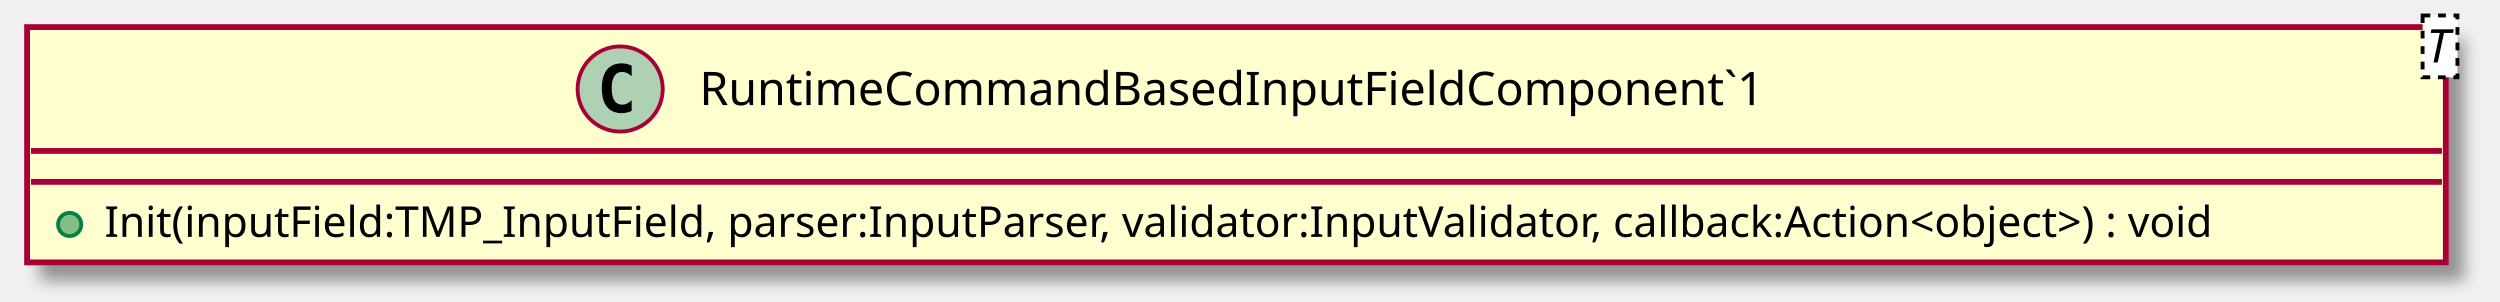
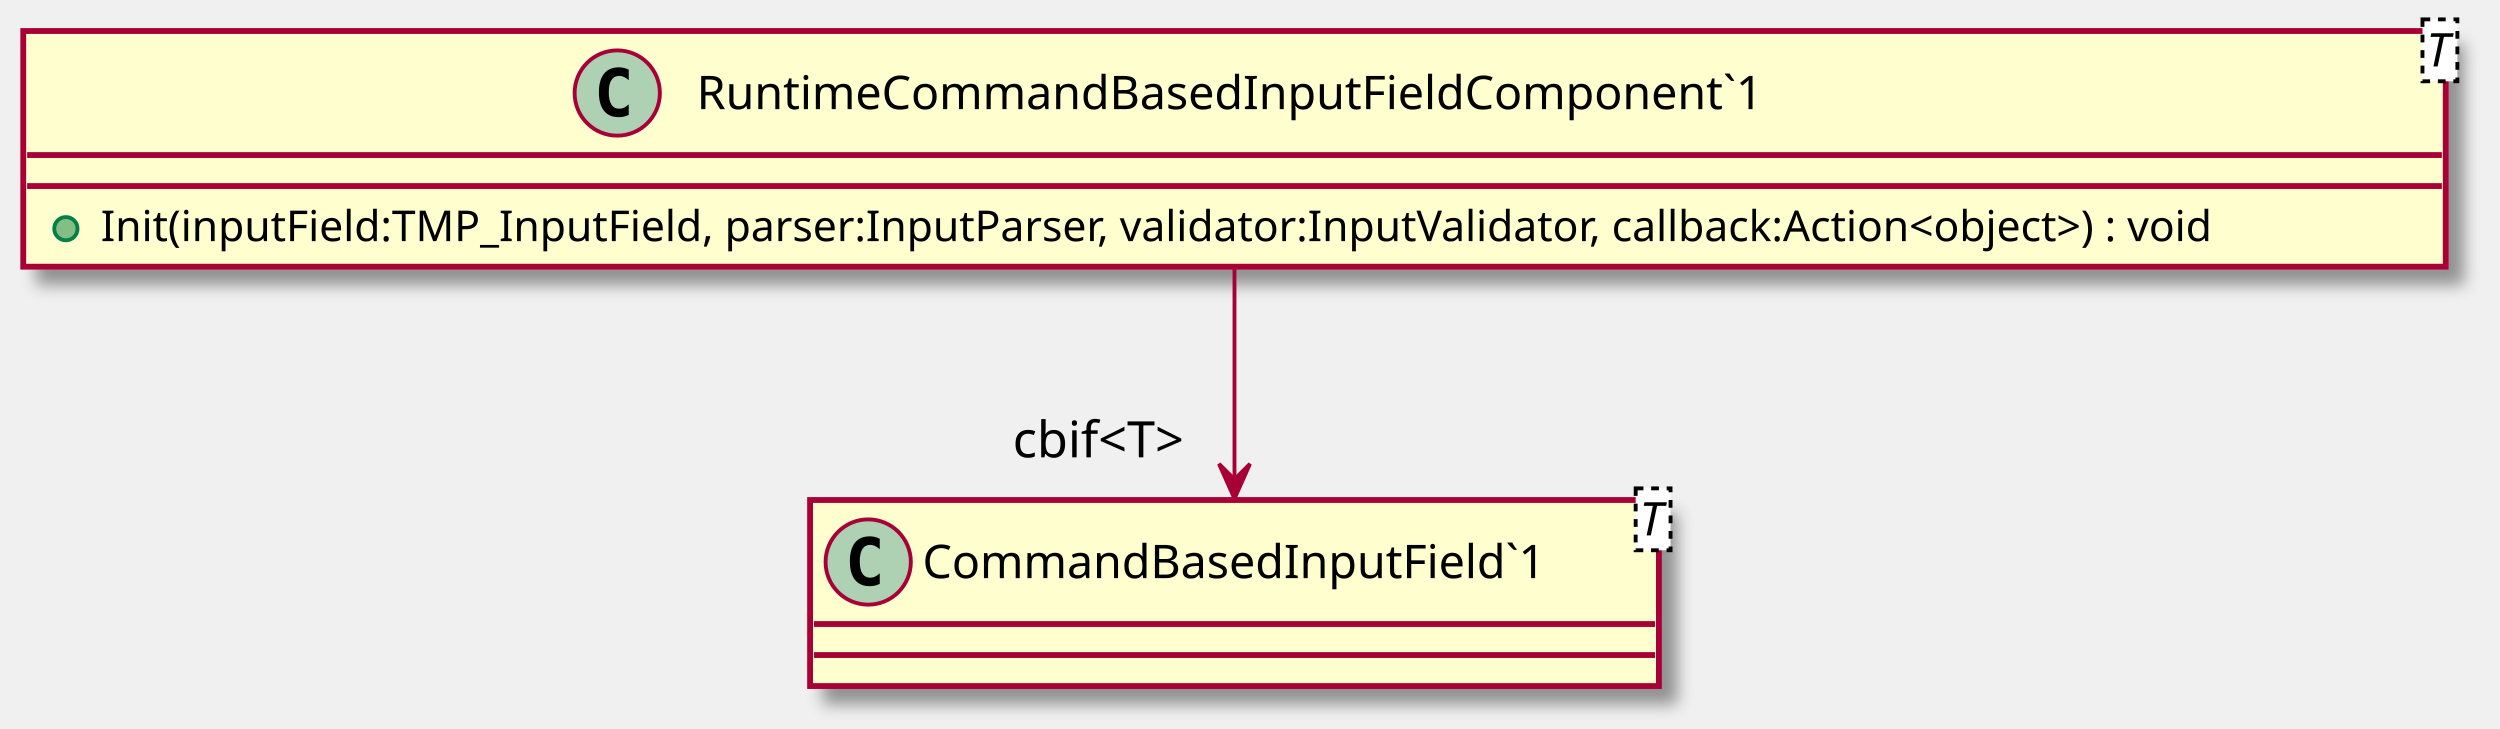
- <svg xmlns="http://www.w3.org/2000/svg" contentScriptType="application/ecmascript" contentStyleType="text/css" height="78px" preserveAspectRatio="none" style="width:646px;height:78px;" version="1.1" viewBox="0 0 646 78" width="646px" zoomAndPan="magnify">
+ <svg xmlns="http://www.w3.org/2000/svg" contentScriptType="application/ecmascript" contentStyleType="text/css" height="188px" preserveAspectRatio="none" style="width:645px;height:188px;" version="1.1" viewBox="0 0 645 188" width="645px" zoomAndPan="magnify">
  <defs>
-     <filter height="300%" id="fz12fpdjqx8fp" width="300%" x="-1" y="-1">
+     <filter height="300%" id="fmi0ydf4z10qw" width="300%" x="-1" y="-1">
      <feGaussianBlur result="blurOut" stdDeviation="2.0" />
      <feColorMatrix in="blurOut" result="blurOut2" type="matrix" values="0 0 0 0 0 0 0 0 0 0 0 0 0 0 0 0 0 0 .4 0" />
      <feOffset dx="4.0" dy="4.0" in="blurOut2" result="blurOut3" />
      <feBlend in="SourceGraphic" in2="blurOut3" mode="normal" />
    </filter>
  </defs>
  <g>
-     <rect fill="#FEFECE" filter="url(#fz12fpdjqx8fp)" height="60.805" id="RuntimeCommandBasedInputFieldComponent`1" style="stroke: #A80036; stroke-width: 1.5;" width="625" x="7" y="7" />
-     <ellipse cx="160.25" cy="23" fill="#ADD1B2" rx="11" ry="11" style="stroke: #A80036; stroke-width: 1.0;" />
-     <path d="M163.219,28.641 Q162.641,28.938 162,29.078 Q161.359,29.234 160.656,29.234 Q158.156,29.234 156.828,27.594 Q155.516,25.938 155.516,22.812 Q155.516,19.688 156.828,18.031 Q158.156,16.375 160.656,16.375 Q161.359,16.375 162,16.531 Q162.656,16.688 163.219,16.984 L163.219,19.703 Q162.594,19.125 162,18.859 Q161.406,18.578 160.781,18.578 Q159.438,18.578 158.75,19.656 Q158.062,20.719 158.062,22.812 Q158.062,24.906 158.75,25.984 Q159.438,27.047 160.781,27.047 Q161.406,27.047 162,26.781 Q162.594,26.5 163.219,25.922 L163.219,28.641 Z " />
-     <text fill="#000000" font-family="sans-serif" font-size="12" lengthAdjust="spacingAndGlyphs" textLength="299" x="180.75" y="27.154">RuntimeCommandBasedInputFieldComponent`1</text>
-     <rect fill="#FFFFFF" height="15.969" style="stroke: #000000; stroke-width: 1.0; stroke-dasharray: 2.0,2.0;" width="9" x="626" y="4" />
-     <text fill="#000000" font-family="sans-serif" font-size="12" font-style="italic" lengthAdjust="spacingAndGlyphs" textLength="7" x="627" y="16.139">T</text>
-     <line style="stroke: #A80036; stroke-width: 1.5;" x1="8" x2="631" y1="39" y2="39" />
-     <line style="stroke: #A80036; stroke-width: 1.5;" x1="8" x2="631" y1="47" y2="47" />
-     <ellipse cx="18" cy="58" fill="#84BE84" rx="3" ry="3" style="stroke: #038048; stroke-width: 1.0;" />
-     <text fill="#000000" font-family="sans-serif" font-size="11" lengthAdjust="spacingAndGlyphs" textLength="599" x="27" y="61.21">Init(inputField:TMP_InputField, parser:InputParser, validator:InputValidator, callback:Action&lt;object&gt;) : void</text>
+     <rect fill="#FEFECE" filter="url(#fmi0ydf4z10qw)" height="60.805" id="RuntimeCommandBasedInputFieldComponent`1" style="stroke: #A80036; stroke-width: 1.5;" width="625" x="6" y="8" />
+     <ellipse cx="159.25" cy="24" fill="#ADD1B2" rx="11" ry="11" style="stroke: #A80036; stroke-width: 1.0;" />
+     <path d="M162.219,29.641 Q161.641,29.938 161,30.078 Q160.359,30.234 159.656,30.234 Q157.156,30.234 155.828,28.594 Q154.516,26.938 154.516,23.812 Q154.516,20.688 155.828,19.031 Q157.156,17.375 159.656,17.375 Q160.359,17.375 161,17.531 Q161.656,17.688 162.219,17.984 L162.219,20.703 Q161.594,20.125 161,19.859 Q160.406,19.578 159.781,19.578 Q158.438,19.578 157.75,20.656 Q157.062,21.719 157.062,23.812 Q157.062,25.906 157.75,26.984 Q158.438,28.047 159.781,28.047 Q160.406,28.047 161,27.781 Q161.594,27.5 162.219,26.922 L162.219,29.641 Z " />
+     <text fill="#000000" font-family="sans-serif" font-size="12" lengthAdjust="spacingAndGlyphs" textLength="299" x="179.75" y="28.154">RuntimeCommandBasedInputFieldComponent`1</text>
+     <rect fill="#FFFFFF" height="15.969" style="stroke: #000000; stroke-width: 1.0; stroke-dasharray: 2.0,2.0;" width="9" x="625" y="5" />
+     <text fill="#000000" font-family="sans-serif" font-size="12" font-style="italic" lengthAdjust="spacingAndGlyphs" textLength="7" x="626" y="17.139">T</text>
+     <line style="stroke: #A80036; stroke-width: 1.5;" x1="7" x2="630" y1="40" y2="40" />
+     <line style="stroke: #A80036; stroke-width: 1.5;" x1="7" x2="630" y1="48" y2="48" />
+     <ellipse cx="17" cy="59" fill="#84BE84" rx="3" ry="3" style="stroke: #038048; stroke-width: 1.0;" />
+     <text fill="#000000" font-family="sans-serif" font-size="11" lengthAdjust="spacingAndGlyphs" textLength="599" x="26" y="62.21">Init(inputField:TMP_InputField, parser:InputParser, validator:InputValidator, callback:Action&lt;object&gt;) : void</text>
+     <rect fill="#FEFECE" filter="url(#fmi0ydf4z10qw)" height="48" id="CommandBasedInputField`1" style="stroke: #A80036; stroke-width: 1.5;" width="219" x="209" y="129" />
+     <ellipse cx="224" cy="145" fill="#ADD1B2" rx="11" ry="11" style="stroke: #A80036; stroke-width: 1.0;" />
+     <path d="M226.969,150.641 Q226.391,150.938 225.75,151.078 Q225.109,151.234 224.406,151.234 Q221.906,151.234 220.578,149.594 Q219.266,147.938 219.266,144.812 Q219.266,141.688 220.578,140.031 Q221.906,138.375 224.406,138.375 Q225.109,138.375 225.75,138.531 Q226.406,138.688 226.969,138.984 L226.969,141.703 Q226.344,141.125 225.75,140.859 Q225.156,140.578 224.531,140.578 Q223.188,140.578 222.5,141.656 Q221.812,142.719 221.812,144.812 Q221.812,146.906 222.5,147.984 Q223.188,149.047 224.531,149.047 Q225.156,149.047 225.75,148.781 Q226.344,148.5 226.969,147.922 L226.969,150.641 Z " />
+     <text fill="#000000" font-family="sans-serif" font-size="12" lengthAdjust="spacingAndGlyphs" textLength="176" x="238" y="149.154">CommandBasedInputField`1</text>
+     <rect fill="#FFFFFF" height="15.969" style="stroke: #000000; stroke-width: 1.0; stroke-dasharray: 2.0,2.0;" width="9" x="422" y="126" />
+     <text fill="#000000" font-family="sans-serif" font-size="12" font-style="italic" lengthAdjust="spacingAndGlyphs" textLength="7" x="423" y="138.139">T</text>
+     <line style="stroke: #A80036; stroke-width: 1.5;" x1="210" x2="427" y1="161" y2="161" />
+     <line style="stroke: #A80036; stroke-width: 1.5;" x1="210" x2="427" y1="169" y2="169" />
+     <path d="M318.5,69.06 C318.5,85.93 318.5,106.98 318.5,123.65 " fill="none" id="RuntimeCommandBasedInputFieldComponent`1-&gt;CommandBasedInputField`1" style="stroke: #A80036; stroke-width: 1.0;" />
+     <polygon fill="#A80036" points="318.5,128.67,322.5,119.67,318.5,123.67,314.5,119.67,318.5,128.67" style="stroke: #A80036; stroke-width: 1.0;" />
+     <text fill="#000000" font-family="sans-serif" font-size="13" lengthAdjust="spacingAndGlyphs" textLength="51" x="261.284" y="117.995">cbif&lt;T&gt;</text>
  </g>
</svg>
